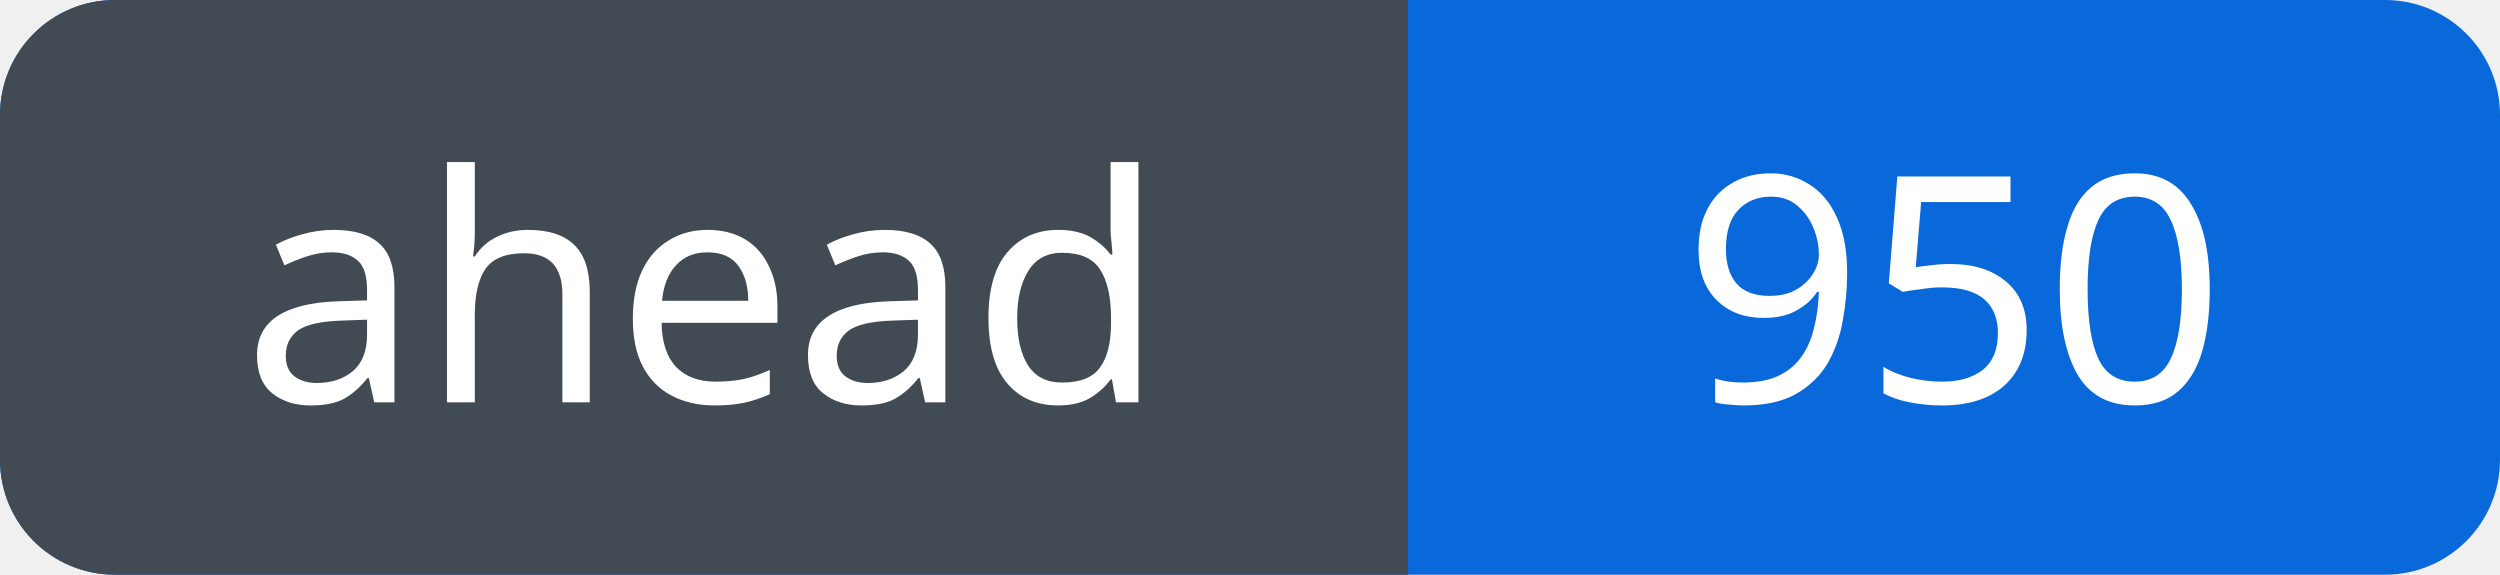
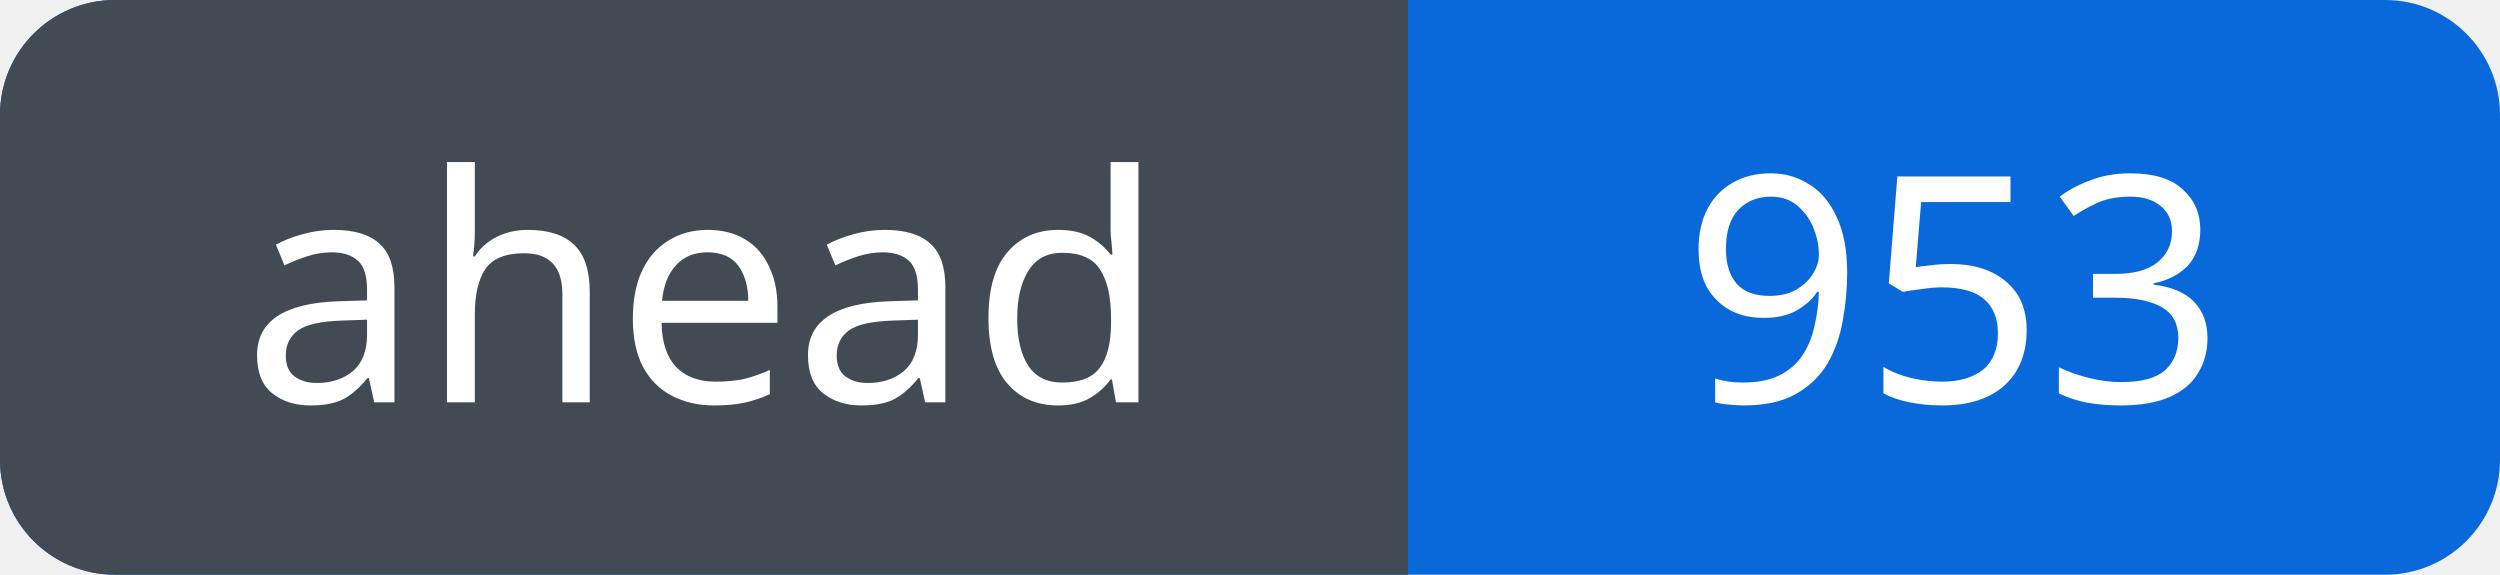
<svg xmlns="http://www.w3.org/2000/svg" width="87" height="20" viewBox="0 0 87 20" role="img" aria-labelledby="title">
  <defs>
    <clipPath id="badge">
      <rect width="87" height="20" rx="4" />
    </clipPath>
  </defs>
  <g clip-path="url(#badge)">
    <rect width="87" height="20" fill="#0969da" />
    <rect width="49" height="20" fill="#424a53" />
  </g>
  <g fill="#fff" font-family="Verdana, sans-serif" font-size="11" text-anchor="middle">
    <text x="24.5" y="14">ahead</text>
-     <text x="68.0" y="14">950</text>
+     <text x="68.0" y="14">953</text>
  </g>
</svg>
